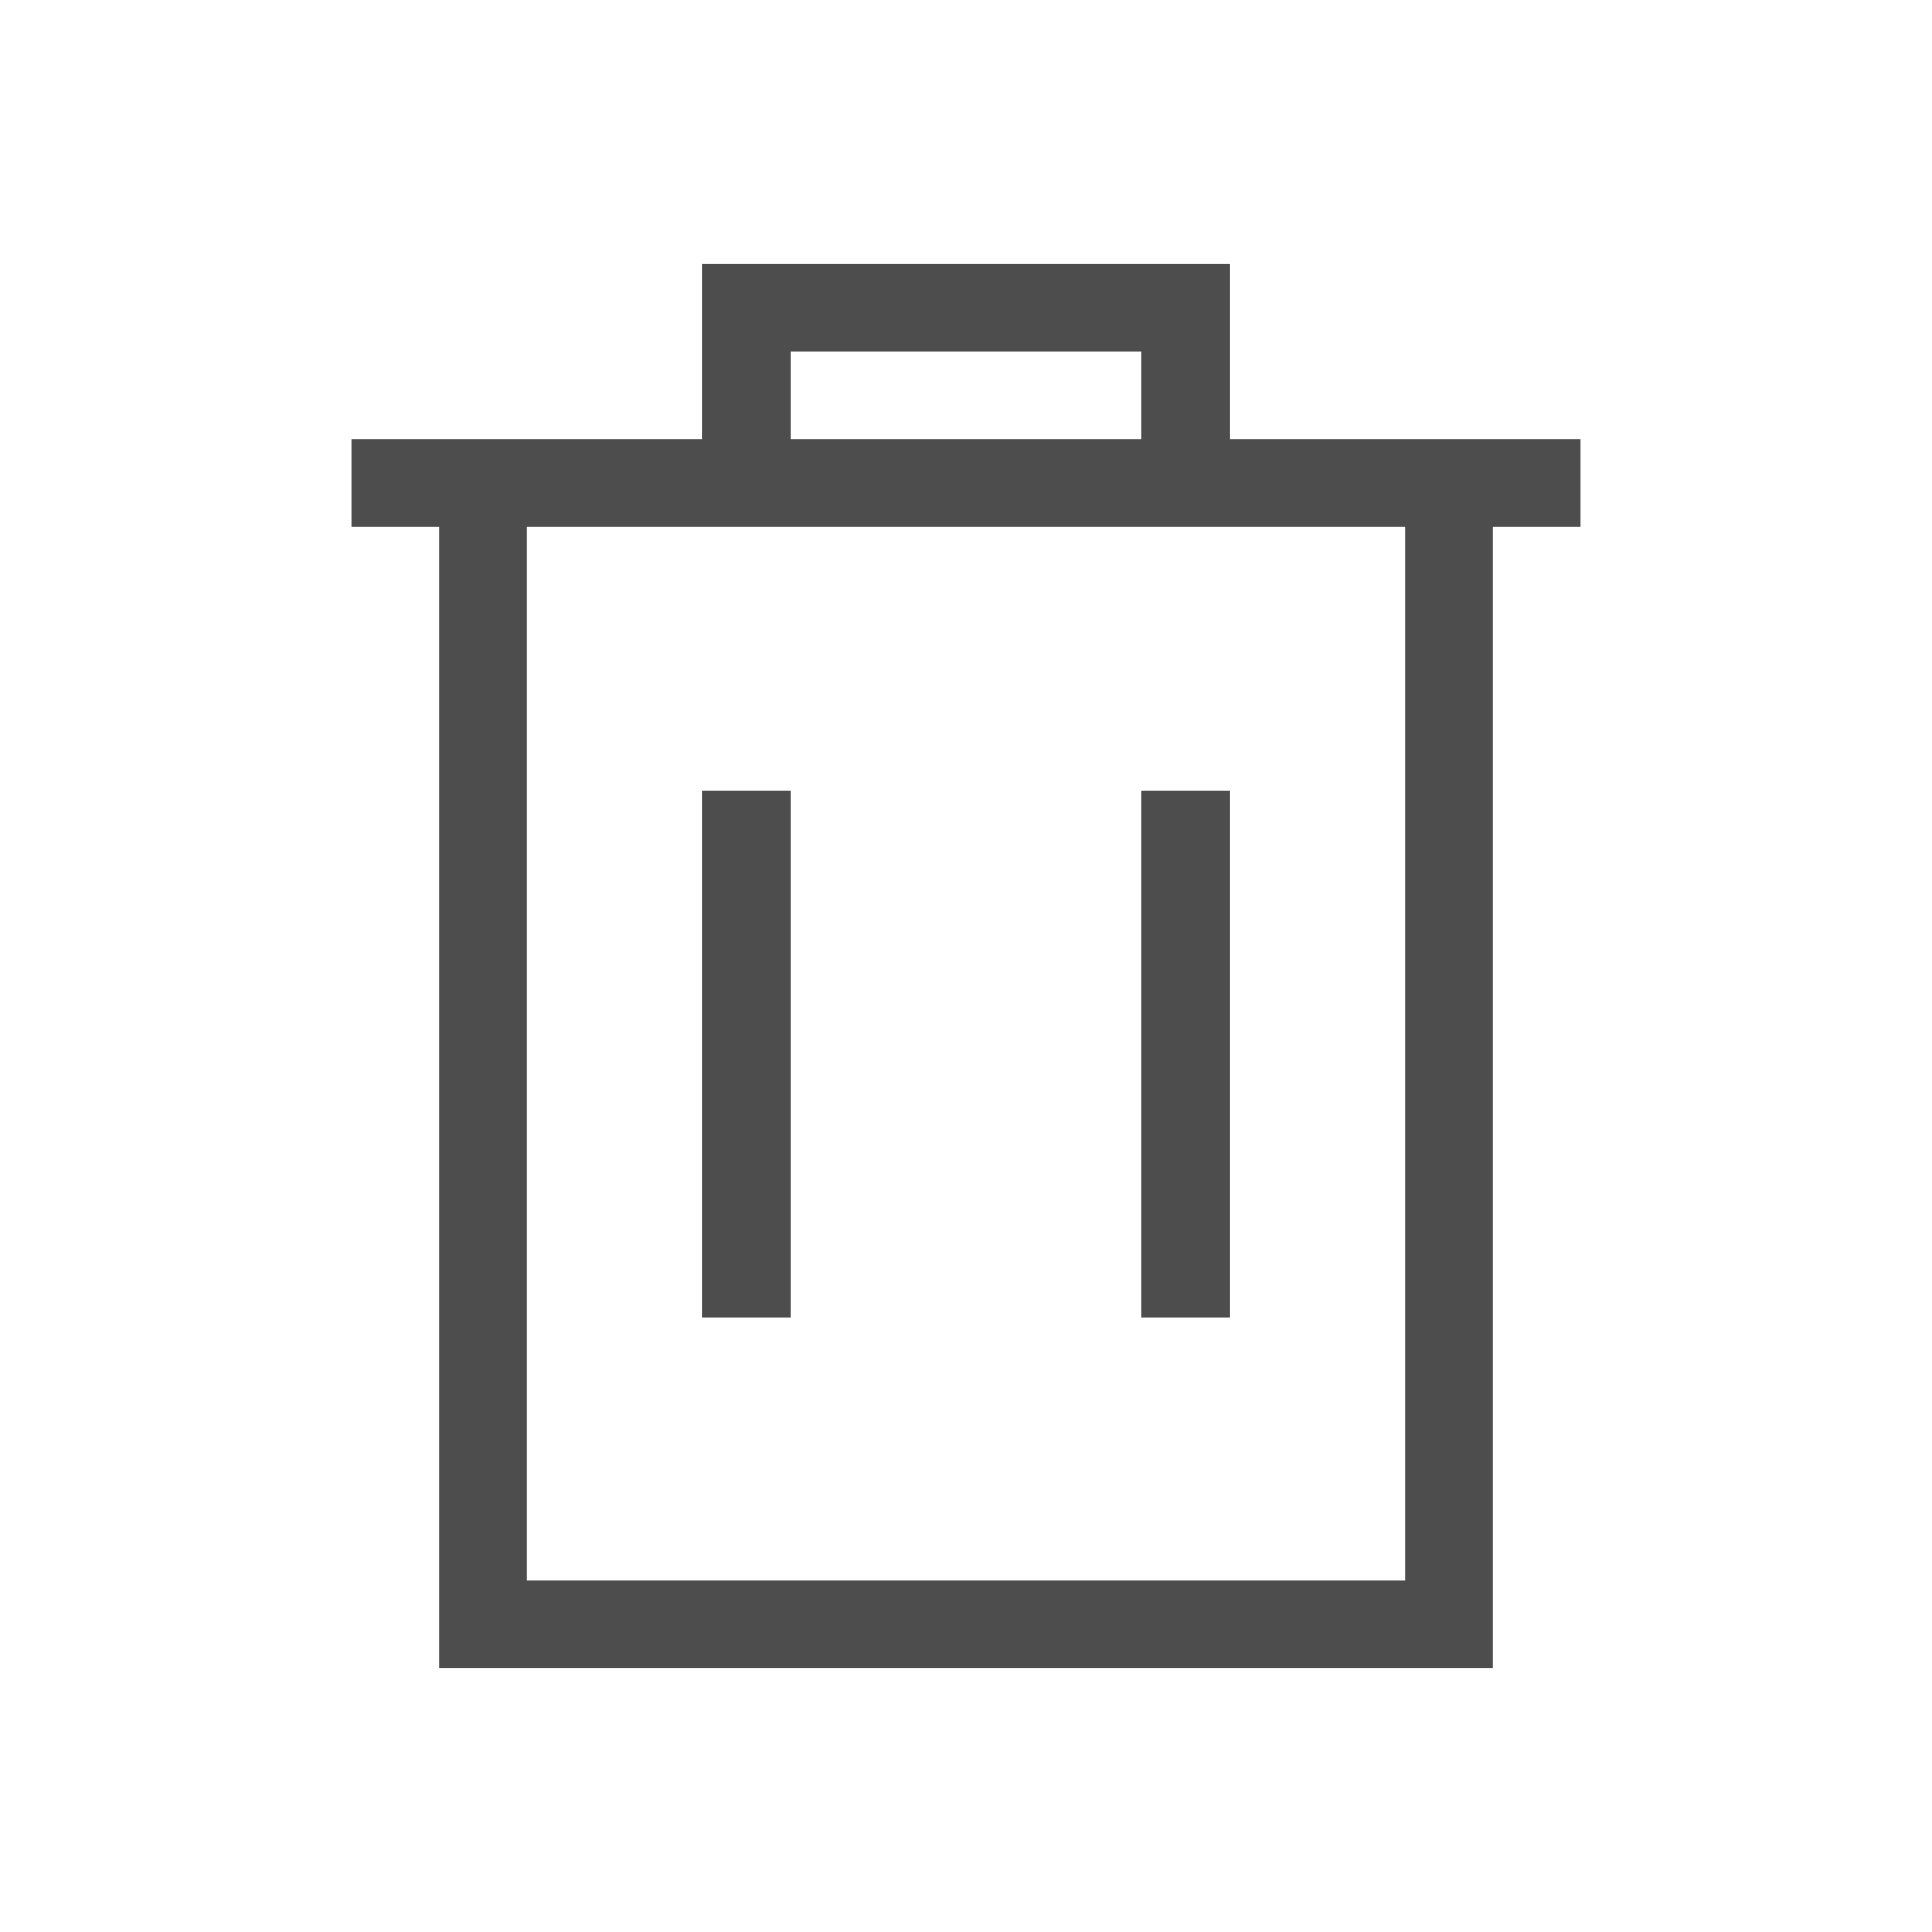
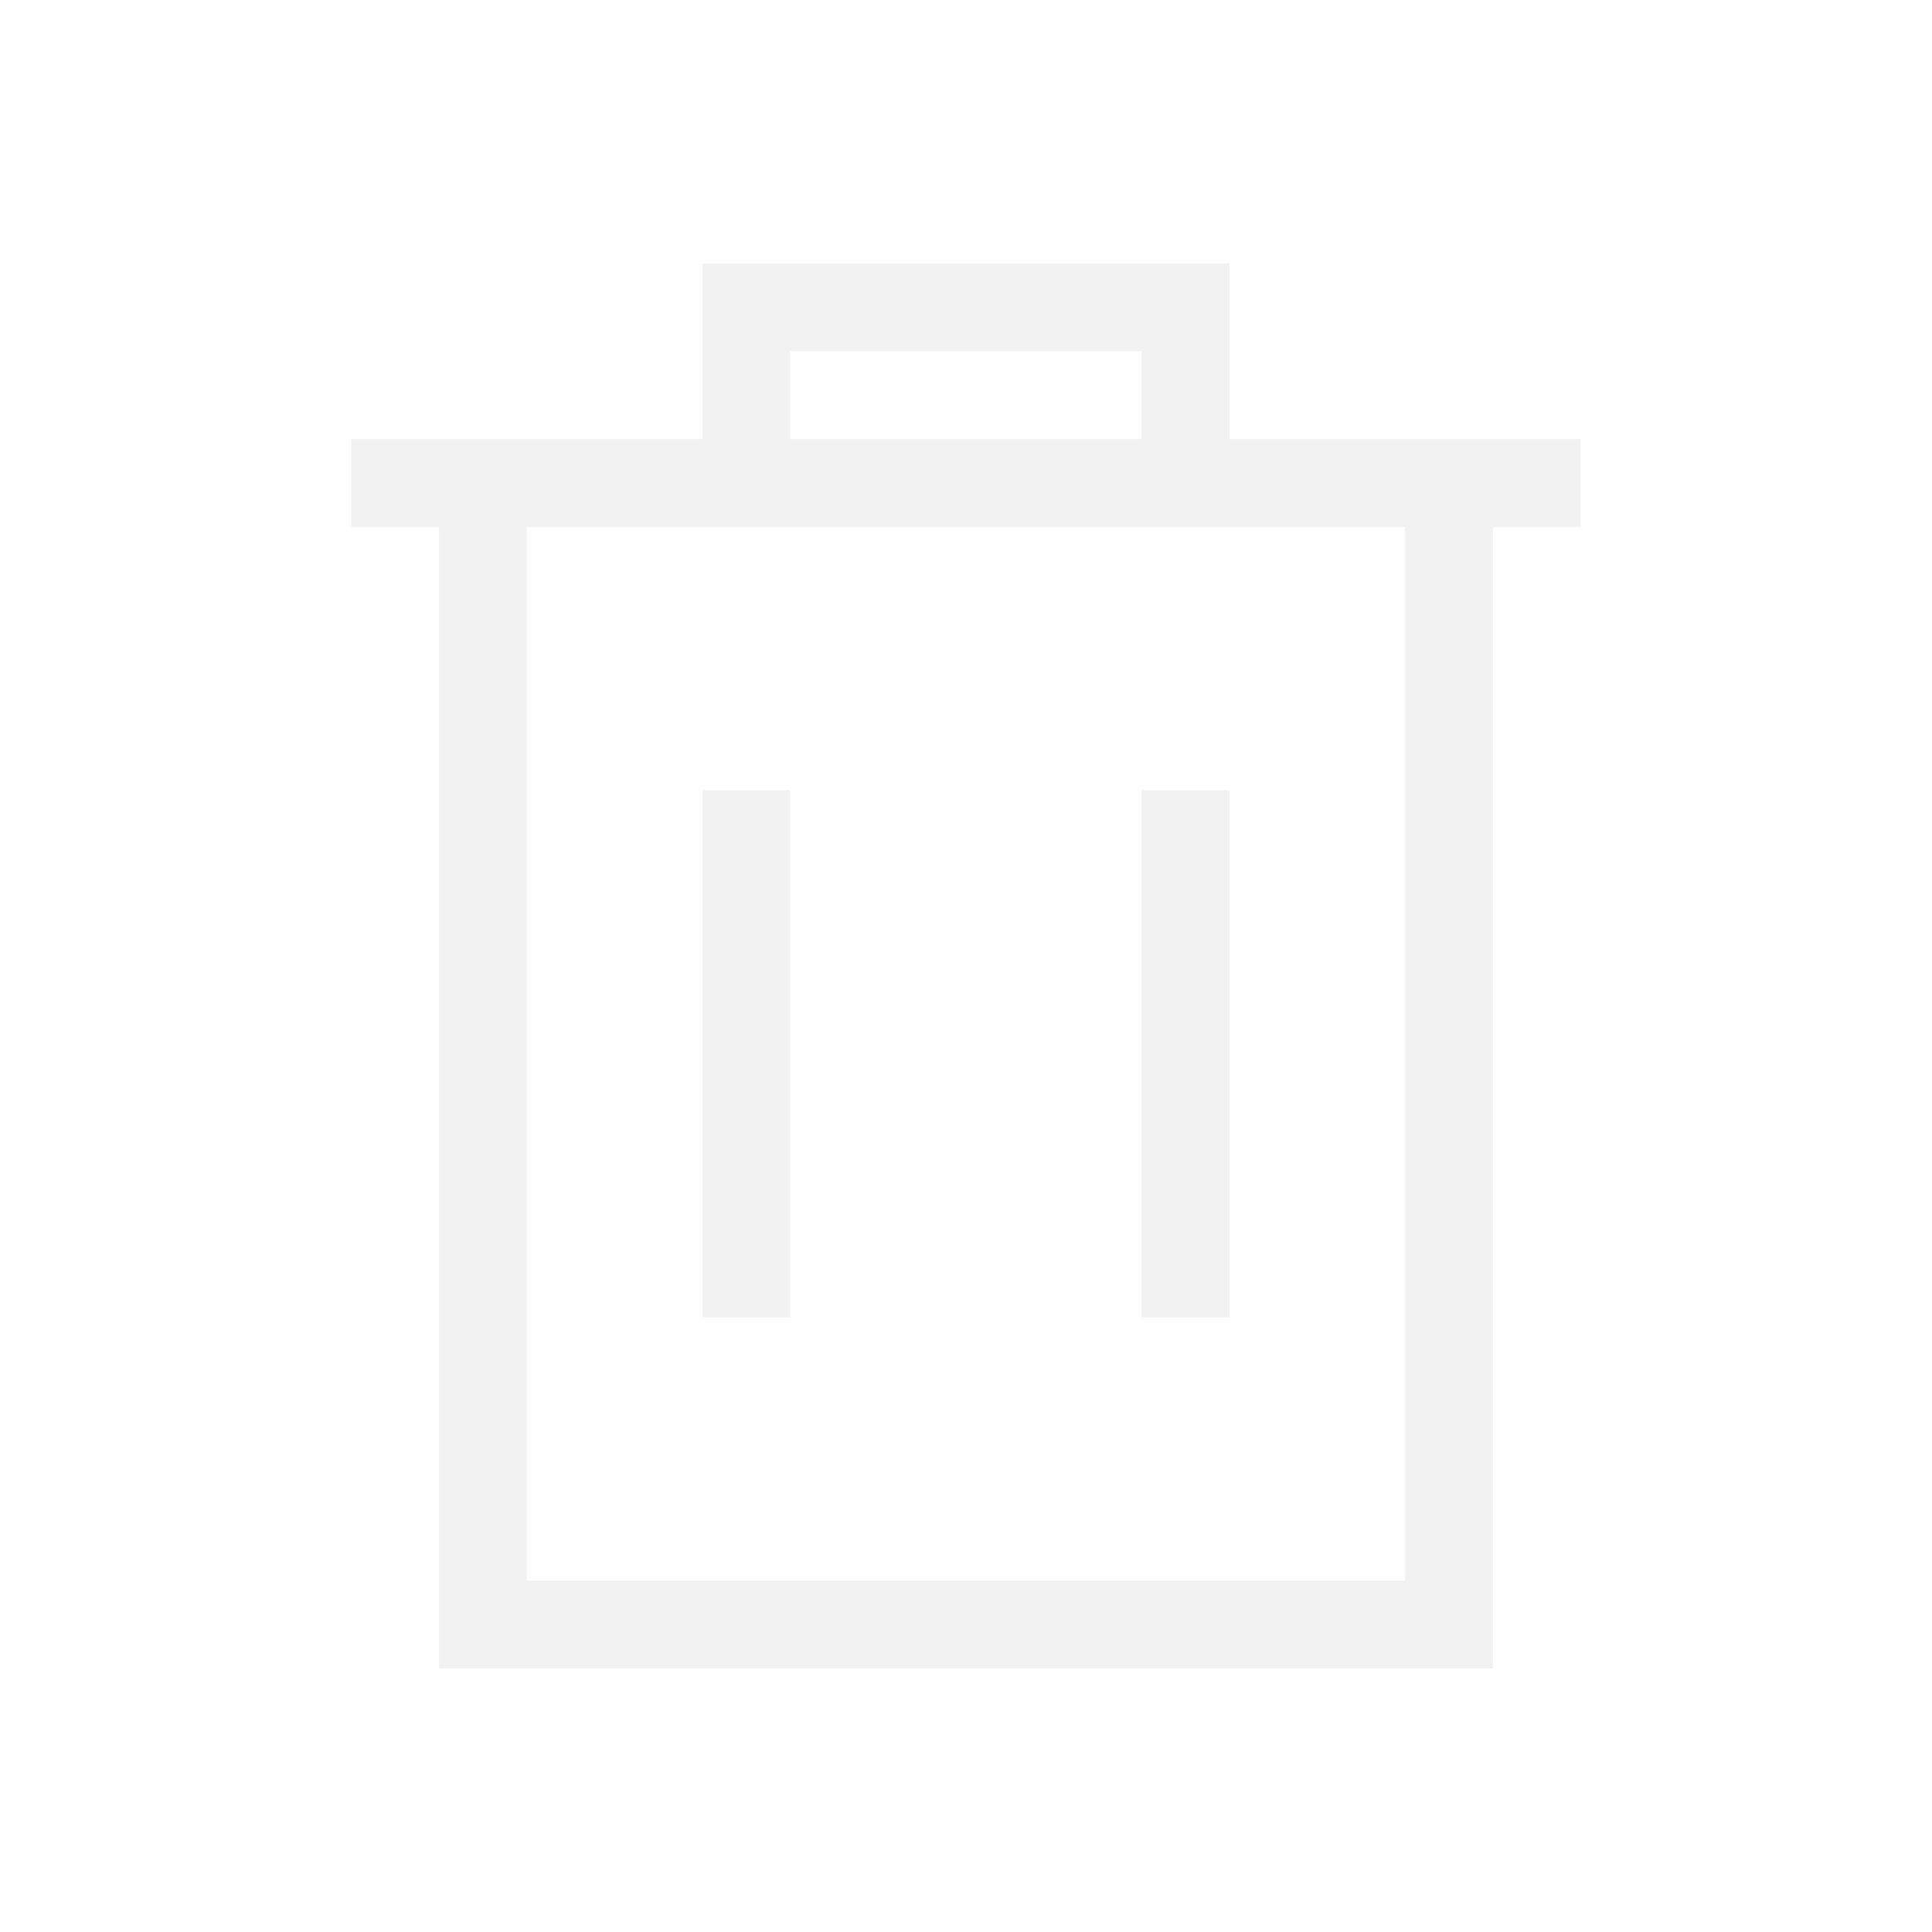
<svg xmlns="http://www.w3.org/2000/svg" viewBox="0 0 22 22">
  <defs id="defs3051">
    <style type="text/css" id="current-color-scheme">
      .ColorScheme-Text {
-         color:#4d4d4d
+         color:#f2f2f2
      }
      </style>
  </defs>
  <path style="fill:currentColor;fill-opacity:1;stroke:none" d="M 8 3 L 8 5 L 4 5 L 4 6 L 5 6 L 5 19 L 6 19 L 17 19 L 17 18 L 17 6 L 18 6 L 18 5 L 14 5 L 14 3 L 8 3 z M 9 4 L 13 4 L 13 5 L 9 5 L 9 4 z M 6 6 L 8 6 L 9 6 L 13 6 L 14 6 L 16 6 L 16 18 L 6 18 L 6 6 z M 8 9 L 8 15 L 9 15 L 9 9 L 8 9 z M 13 9 L 13 15 L 14 15 L 14 9 L 13 9 z " class="ColorScheme-Text" />
</svg>
